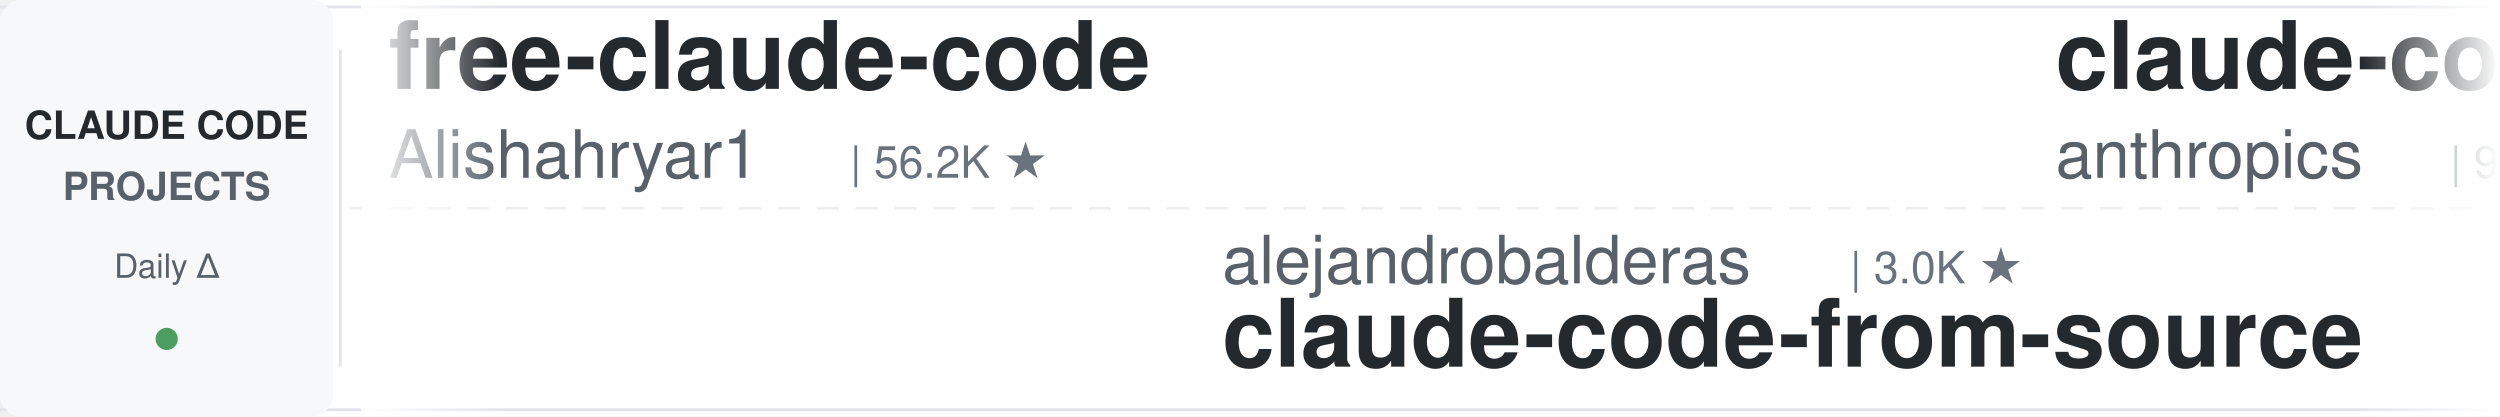
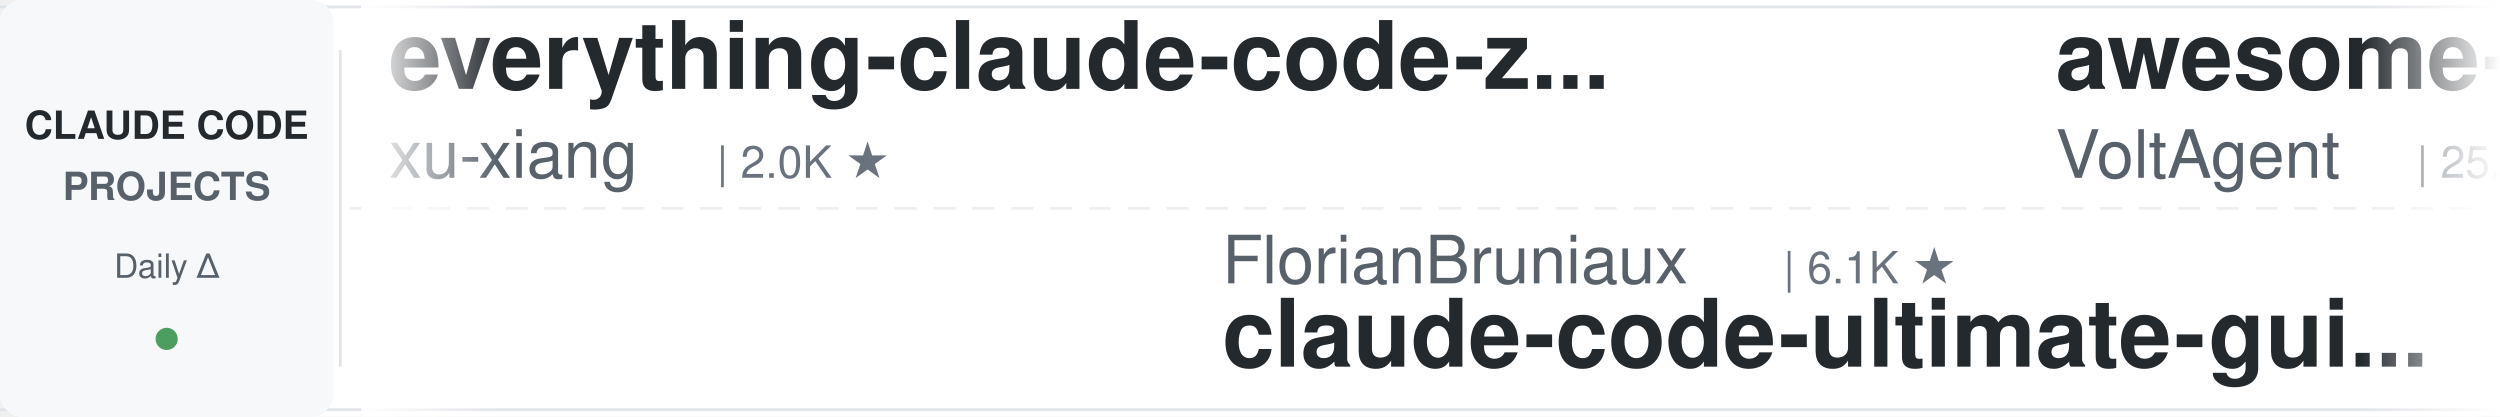
<svg xmlns="http://www.w3.org/2000/svg" width="900" height="150">
  <defs>
    <linearGradient id="leftFade" x1="0%" y1="0%" x2="100%" y2="0%">
      <stop offset="0%" style="stop-color:#ffffff;stop-opacity:1" />
      <stop offset="100%" style="stop-color:#ffffff;stop-opacity:0" />
    </linearGradient>
    <linearGradient id="rightFade" x1="0%" y1="0%" x2="100%" y2="0%">
      <stop offset="0%" style="stop-color:#ffffff;stop-opacity:0" />
      <stop offset="100%" style="stop-color:#ffffff;stop-opacity:1" />
    </linearGradient>
  </defs>
  <rect width="900" height="150" fill="#ffffff" rx="8" />
  <rect x="0" y="2" width="900" height="1" fill="#e1e4e8" />
  <rect x="0" y="147" width="900" height="1" fill="#e1e4e8" />
  <line x1="0" y1="75" x2="900" y2="75" stroke="#e1e4e8" stroke-width="1" stroke-dasharray="8 6" opacity="0.6" />
  <rect x="0" y="0" width="120" height="150" fill="#f6f8fa" rx="8" />
  <text x="60" y="50" font-family="-apple-system, BlinkMacSystemFont, 'Segoe UI', Helvetica, Arial, sans-serif" font-size="14" font-weight="600" fill="#24292e" text-anchor="middle">CLAUDE CODE</text>
  <text x="60" y="72" font-family="-apple-system, BlinkMacSystemFont, 'Segoe UI', Helvetica, Arial, sans-serif" font-size="14" font-weight="600" fill="#586069" text-anchor="middle">PROJECTS</text>
  <text x="60" y="100" font-family="-apple-system, BlinkMacSystemFont, 'Segoe UI', Helvetica, Arial, sans-serif" font-size="12" font-weight="500" fill="#586069" text-anchor="middle">Daily Δ</text>
  <circle cx="60" cy="122" r="4" fill="#22863a" opacity="0.8" />
  <rect x="122" y="18" width="1" height="114" fill="#e1e4e8" />
  <clipPath id="tickerClip">
    <rect x="130" y="0" width="770" height="150" />
  </clipPath>
  <g clip-path="url(#tickerClip)">
    <g id="tickerItems">
      <animateTransform attributeName="transform" attributeType="XML" type="translate" from="0 0" to="-3000 0" dur="54s" repeatCount="indefinite" />
      <g transform="translate(0, 0)">
-         <text x="140" y="32" font-family="-apple-system, BlinkMacSystemFont, 'Segoe UI', Helvetica, Arial, sans-serif" font-size="34" font-weight="600" fill="#24292e">free-claude-code</text>
-         <text x="140" y="64" font-family="-apple-system, BlinkMacSystemFont, 'Segoe UI', Helvetica, Arial, sans-serif" font-size="24" font-weight="400" fill="#586069">Alishahryar1</text>
-         <text x="306" y="64" font-family="-apple-system, BlinkMacSystemFont, 'Segoe UI', Helvetica, Arial, sans-serif" font-size="16" font-weight="500" fill="#6a737d">| 56.2K ★</text>
+         <text x="140" y="32" font-family="-apple-system, BlinkMacSystemFont, 'Segoe UI', Helvetica, Arial, sans-serif" font-size="34" font-weight="600" fill="#24292e">everything-claude-code-z...</text>
+         <text x="140" y="64" font-family="-apple-system, BlinkMacSystemFont, 'Segoe UI', Helvetica, Arial, sans-serif" font-size="24" font-weight="400" fill="#586069">xu-xiang</text>
+         <text x="258" y="64" font-family="-apple-system, BlinkMacSystemFont, 'Segoe UI', Helvetica, Arial, sans-serif" font-size="16" font-weight="500" fill="#6a737d">| 2.0K ★</text>
      </g>
      <g transform="translate(300, 0)">
-         <text x="140" y="102" font-family="-apple-system, BlinkMacSystemFont, 'Segoe UI', Helvetica, Arial, sans-serif" font-size="24" font-weight="400" fill="#586069">alejandrobalderas</text>
-         <text x="366" y="102" font-family="-apple-system, BlinkMacSystemFont, 'Segoe UI', Helvetica, Arial, sans-serif" font-size="16" font-weight="500" fill="#6a737d">| 3.0K ★</text>
-         <text x="140" y="132" font-family="-apple-system, BlinkMacSystemFont, 'Segoe UI', Helvetica, Arial, sans-serif" font-size="34" font-weight="600" fill="#24292e">claude-code-from-source</text>
+         <text x="140" y="102" font-family="-apple-system, BlinkMacSystemFont, 'Segoe UI', Helvetica, Arial, sans-serif" font-size="24" font-weight="400" fill="#586069">FlorianBruniaux</text>
+         <text x="342" y="102" font-family="-apple-system, BlinkMacSystemFont, 'Segoe UI', Helvetica, Arial, sans-serif" font-size="16" font-weight="500" fill="#6a737d">| 6.1K ★</text>
+         <text x="140" y="132" font-family="-apple-system, BlinkMacSystemFont, 'Segoe UI', Helvetica, Arial, sans-serif" font-size="34" font-weight="600" fill="#24292e">claude-code-ultimate-gui...</text>
      </g>
      <g transform="translate(600, 0)">
-         <text x="140" y="32" font-family="-apple-system, BlinkMacSystemFont, 'Segoe UI', Helvetica, Arial, sans-serif" font-size="34" font-weight="600" fill="#24292e">claude-code-base-action</text>
-         <text x="140" y="64" font-family="-apple-system, BlinkMacSystemFont, 'Segoe UI', Helvetica, Arial, sans-serif" font-size="24" font-weight="400" fill="#586069">anthropics</text>
-         <text x="282" y="64" font-family="-apple-system, BlinkMacSystemFont, 'Segoe UI', Helvetica, Arial, sans-serif" font-size="16" font-weight="500" fill="#6a737d">| 993 ★</text>
+         <text x="140" y="32" font-family="-apple-system, BlinkMacSystemFont, 'Segoe UI', Helvetica, Arial, sans-serif" font-size="34" font-weight="600" fill="#24292e">awesome-claude-code-suba...</text>
+         <text x="140" y="64" font-family="-apple-system, BlinkMacSystemFont, 'Segoe UI', Helvetica, Arial, sans-serif" font-size="24" font-weight="400" fill="#586069">VoltAgent</text>
+         <text x="270" y="64" font-family="-apple-system, BlinkMacSystemFont, 'Segoe UI', Helvetica, Arial, sans-serif" font-size="16" font-weight="500" fill="#6a737d">| 25.4K ★</text>
      </g>
      <g transform="translate(900, 0)">
-         <text x="140" y="102" font-family="-apple-system, BlinkMacSystemFont, 'Segoe UI', Helvetica, Arial, sans-serif" font-size="24" font-weight="400" fill="#586069">diet103</text>
-         <text x="246" y="102" font-family="-apple-system, BlinkMacSystemFont, 'Segoe UI', Helvetica, Arial, sans-serif" font-size="16" font-weight="500" fill="#6a737d">| 10.0K ★</text>
-         <text x="140" y="132" font-family="-apple-system, BlinkMacSystemFont, 'Segoe UI', Helvetica, Arial, sans-serif" font-size="34" font-weight="600" fill="#24292e">claude-code-infrastructu...</text>
+         <text x="140" y="102" font-family="-apple-system, BlinkMacSystemFont, 'Segoe UI', Helvetica, Arial, sans-serif" font-size="24" font-weight="400" fill="#586069">ccplugins</text>
+         <text x="270" y="102" font-family="-apple-system, BlinkMacSystemFont, 'Segoe UI', Helvetica, Arial, sans-serif" font-size="16" font-weight="500" fill="#6a737d">| 956 ★</text>
+         <text x="140" y="132" font-family="-apple-system, BlinkMacSystemFont, 'Segoe UI', Helvetica, Arial, sans-serif" font-size="34" font-weight="600" fill="#24292e">awesome-claude-code-plug...</text>
      </g>
      <g transform="translate(1200, 0)">
-         <text x="140" y="32" font-family="-apple-system, BlinkMacSystemFont, 'Segoe UI', Helvetica, Arial, sans-serif" font-size="34" font-weight="600" fill="#24292e">system_prompts_leaks</text>
-         <text x="140" y="64" font-family="-apple-system, BlinkMacSystemFont, 'Segoe UI', Helvetica, Arial, sans-serif" font-size="24" font-weight="400" fill="#586069">asgeirtj</text>
-         <text x="258" y="64" font-family="-apple-system, BlinkMacSystemFont, 'Segoe UI', Helvetica, Arial, sans-serif" font-size="16" font-weight="500" fill="#6a737d">| 68.6K ★</text>
+         <text x="140" y="32" font-family="-apple-system, BlinkMacSystemFont, 'Segoe UI', Helvetica, Arial, sans-serif" font-size="34" font-weight="600" fill="#24292e">ClaudeCodeAgents</text>
+         <text x="140" y="64" font-family="-apple-system, BlinkMacSystemFont, 'Segoe UI', Helvetica, Arial, sans-serif" font-size="24" font-weight="400" fill="#586069">darcyegb</text>
+         <text x="258" y="64" font-family="-apple-system, BlinkMacSystemFont, 'Segoe UI', Helvetica, Arial, sans-serif" font-size="16" font-weight="500" fill="#6a737d">| 770 ★</text>
      </g>
      <g transform="translate(1500, 0)">
-         <text x="140" y="102" font-family="-apple-system, BlinkMacSystemFont, 'Segoe UI', Helvetica, Arial, sans-serif" font-size="24" font-weight="400" fill="#586069">frankbria</text>
-         <text x="270" y="102" font-family="-apple-system, BlinkMacSystemFont, 'Segoe UI', Helvetica, Arial, sans-serif" font-size="16" font-weight="500" fill="#6a737d">| 9.6K ★</text>
-         <text x="140" y="132" font-family="-apple-system, BlinkMacSystemFont, 'Segoe UI', Helvetica, Arial, sans-serif" font-size="34" font-weight="600" fill="#24292e">ralph-claude-code</text>
+         <text x="140" y="102" font-family="-apple-system, BlinkMacSystemFont, 'Segoe UI', Helvetica, Arial, sans-serif" font-size="24" font-weight="400" fill="#586069">ChrisWiles</text>
+         <text x="282" y="102" font-family="-apple-system, BlinkMacSystemFont, 'Segoe UI', Helvetica, Arial, sans-serif" font-size="16" font-weight="500" fill="#6a737d">| 6.1K ★</text>
+         <text x="140" y="132" font-family="-apple-system, BlinkMacSystemFont, 'Segoe UI', Helvetica, Arial, sans-serif" font-size="34" font-weight="600" fill="#24292e">claude-code-showcase</text>
      </g>
      <g transform="translate(1800, 0)">
-         <text x="140" y="32" font-family="-apple-system, BlinkMacSystemFont, 'Segoe UI', Helvetica, Arial, sans-serif" font-size="34" font-weight="600" fill="#24292e">claude-code-guide</text>
-         <text x="140" y="64" font-family="-apple-system, BlinkMacSystemFont, 'Segoe UI', Helvetica, Arial, sans-serif" font-size="24" font-weight="400" fill="#586069">Cranot</text>
-         <text x="234" y="64" font-family="-apple-system, BlinkMacSystemFont, 'Segoe UI', Helvetica, Arial, sans-serif" font-size="16" font-weight="500" fill="#6a737d">| 2.9K ★</text>
+         <text x="140" y="32" font-family="-apple-system, BlinkMacSystemFont, 'Segoe UI', Helvetica, Arial, sans-serif" font-size="34" font-weight="600" fill="#24292e">learn-claude-code</text>
+         <text x="140" y="64" font-family="-apple-system, BlinkMacSystemFont, 'Segoe UI', Helvetica, Arial, sans-serif" font-size="24" font-weight="400" fill="#586069">shareAI-lab</text>
+         <text x="294" y="64" font-family="-apple-system, BlinkMacSystemFont, 'Segoe UI', Helvetica, Arial, sans-serif" font-size="16" font-weight="500" fill="#6a737d">| 77.8K ★</text>
      </g>
      <g transform="translate(2100, 0)">
-         <text x="140" y="102" font-family="-apple-system, BlinkMacSystemFont, 'Segoe UI', Helvetica, Arial, sans-serif" font-size="24" font-weight="400" fill="#586069">Pimzino</text>
-         <text x="246" y="102" font-family="-apple-system, BlinkMacSystemFont, 'Segoe UI', Helvetica, Arial, sans-serif" font-size="16" font-weight="500" fill="#6a737d">| 3.9K ★</text>
-         <text x="140" y="132" font-family="-apple-system, BlinkMacSystemFont, 'Segoe UI', Helvetica, Arial, sans-serif" font-size="34" font-weight="600" fill="#24292e">claude-code-spec-workflo...</text>
+         <text x="140" y="102" font-family="-apple-system, BlinkMacSystemFont, 'Segoe UI', Helvetica, Arial, sans-serif" font-size="24" font-weight="400" fill="#586069">fuergaosi233</text>
+         <text x="306" y="102" font-family="-apple-system, BlinkMacSystemFont, 'Segoe UI', Helvetica, Arial, sans-serif" font-size="16" font-weight="500" fill="#6a737d">| 2.8K ★</text>
+         <text x="140" y="132" font-family="-apple-system, BlinkMacSystemFont, 'Segoe UI', Helvetica, Arial, sans-serif" font-size="34" font-weight="600" fill="#24292e">claude-code-proxy</text>
      </g>
      <g transform="translate(2400, 0)">
-         <text x="140" y="32" font-family="-apple-system, BlinkMacSystemFont, 'Segoe UI', Helvetica, Arial, sans-serif" font-size="34" font-weight="600" fill="#24292e">claude-code-security-rev...</text>
-         <text x="140" y="64" font-family="-apple-system, BlinkMacSystemFont, 'Segoe UI', Helvetica, Arial, sans-serif" font-size="24" font-weight="400" fill="#586069">anthropics</text>
-         <text x="282" y="64" font-family="-apple-system, BlinkMacSystemFont, 'Segoe UI', Helvetica, Arial, sans-serif" font-size="16" font-weight="500" fill="#6a737d">| 6.3K ★</text>
+         <text x="140" y="32" font-family="-apple-system, BlinkMacSystemFont, 'Segoe UI', Helvetica, Arial, sans-serif" font-size="34" font-weight="600" fill="#24292e">Open-ClaudeCode</text>
+         <text x="140" y="64" font-family="-apple-system, BlinkMacSystemFont, 'Segoe UI', Helvetica, Arial, sans-serif" font-size="24" font-weight="400" fill="#586069">LING71671</text>
+         <text x="270" y="64" font-family="-apple-system, BlinkMacSystemFont, 'Segoe UI', Helvetica, Arial, sans-serif" font-size="16" font-weight="500" fill="#6a737d">| 958 ★</text>
      </g>
      <g transform="translate(2700, 0)">
-         <text x="140" y="102" font-family="-apple-system, BlinkMacSystemFont, 'Segoe UI', Helvetica, Arial, sans-serif" font-size="24" font-weight="400" fill="#586069">luyao618</text>
-         <text x="258" y="102" font-family="-apple-system, BlinkMacSystemFont, 'Segoe UI', Helvetica, Arial, sans-serif" font-size="16" font-weight="500" fill="#6a737d">| 1.7K ★</text>
-         <text x="140" y="132" font-family="-apple-system, BlinkMacSystemFont, 'Segoe UI', Helvetica, Arial, sans-serif" font-size="34" font-weight="600" fill="#24292e">Claude-Code-Source-Study</text>
+         <text x="140" y="102" font-family="-apple-system, BlinkMacSystemFont, 'Segoe UI', Helvetica, Arial, sans-serif" font-size="24" font-weight="400" fill="#586069">Maciek-roboblog</text>
+         <text x="342" y="102" font-family="-apple-system, BlinkMacSystemFont, 'Segoe UI', Helvetica, Arial, sans-serif" font-size="16" font-weight="500" fill="#6a737d">| 8.7K ★</text>
+         <text x="140" y="132" font-family="-apple-system, BlinkMacSystemFont, 'Segoe UI', Helvetica, Arial, sans-serif" font-size="34" font-weight="600" fill="#24292e">Claude-Code-Usage-Monito...</text>
      </g>
      <g transform="translate(3000, 0)">
-         <text x="140" y="32" font-family="-apple-system, BlinkMacSystemFont, 'Segoe UI', Helvetica, Arial, sans-serif" font-size="34" font-weight="600" fill="#24292e">free-claude-code</text>
-         <text x="140" y="64" font-family="-apple-system, BlinkMacSystemFont, 'Segoe UI', Helvetica, Arial, sans-serif" font-size="24" font-weight="400" fill="#586069">Alishahryar1</text>
-         <text x="306" y="64" font-family="-apple-system, BlinkMacSystemFont, 'Segoe UI', Helvetica, Arial, sans-serif" font-size="16" font-weight="500" fill="#6a737d">| 56.2K ★</text>
+         <text x="140" y="32" font-family="-apple-system, BlinkMacSystemFont, 'Segoe UI', Helvetica, Arial, sans-serif" font-size="34" font-weight="600" fill="#24292e">everything-claude-code-z...</text>
+         <text x="140" y="64" font-family="-apple-system, BlinkMacSystemFont, 'Segoe UI', Helvetica, Arial, sans-serif" font-size="24" font-weight="400" fill="#586069">xu-xiang</text>
+         <text x="258" y="64" font-family="-apple-system, BlinkMacSystemFont, 'Segoe UI', Helvetica, Arial, sans-serif" font-size="16" font-weight="500" fill="#6a737d">| 2.0K ★</text>
      </g>
      <g transform="translate(3300, 0)">
-         <text x="140" y="102" font-family="-apple-system, BlinkMacSystemFont, 'Segoe UI', Helvetica, Arial, sans-serif" font-size="24" font-weight="400" fill="#586069">alejandrobalderas</text>
-         <text x="366" y="102" font-family="-apple-system, BlinkMacSystemFont, 'Segoe UI', Helvetica, Arial, sans-serif" font-size="16" font-weight="500" fill="#6a737d">| 3.0K ★</text>
-         <text x="140" y="132" font-family="-apple-system, BlinkMacSystemFont, 'Segoe UI', Helvetica, Arial, sans-serif" font-size="34" font-weight="600" fill="#24292e">claude-code-from-source</text>
+         <text x="140" y="102" font-family="-apple-system, BlinkMacSystemFont, 'Segoe UI', Helvetica, Arial, sans-serif" font-size="24" font-weight="400" fill="#586069">FlorianBruniaux</text>
+         <text x="342" y="102" font-family="-apple-system, BlinkMacSystemFont, 'Segoe UI', Helvetica, Arial, sans-serif" font-size="16" font-weight="500" fill="#6a737d">| 6.1K ★</text>
+         <text x="140" y="132" font-family="-apple-system, BlinkMacSystemFont, 'Segoe UI', Helvetica, Arial, sans-serif" font-size="34" font-weight="600" fill="#24292e">claude-code-ultimate-gui...</text>
      </g>
      <g transform="translate(3600, 0)">
-         <text x="140" y="32" font-family="-apple-system, BlinkMacSystemFont, 'Segoe UI', Helvetica, Arial, sans-serif" font-size="34" font-weight="600" fill="#24292e">claude-code-base-action</text>
-         <text x="140" y="64" font-family="-apple-system, BlinkMacSystemFont, 'Segoe UI', Helvetica, Arial, sans-serif" font-size="24" font-weight="400" fill="#586069">anthropics</text>
-         <text x="282" y="64" font-family="-apple-system, BlinkMacSystemFont, 'Segoe UI', Helvetica, Arial, sans-serif" font-size="16" font-weight="500" fill="#6a737d">| 993 ★</text>
+         <text x="140" y="32" font-family="-apple-system, BlinkMacSystemFont, 'Segoe UI', Helvetica, Arial, sans-serif" font-size="34" font-weight="600" fill="#24292e">awesome-claude-code-suba...</text>
+         <text x="140" y="64" font-family="-apple-system, BlinkMacSystemFont, 'Segoe UI', Helvetica, Arial, sans-serif" font-size="24" font-weight="400" fill="#586069">VoltAgent</text>
+         <text x="270" y="64" font-family="-apple-system, BlinkMacSystemFont, 'Segoe UI', Helvetica, Arial, sans-serif" font-size="16" font-weight="500" fill="#6a737d">| 25.4K ★</text>
      </g>
      <g transform="translate(3900, 0)">
-         <text x="140" y="102" font-family="-apple-system, BlinkMacSystemFont, 'Segoe UI', Helvetica, Arial, sans-serif" font-size="24" font-weight="400" fill="#586069">diet103</text>
-         <text x="246" y="102" font-family="-apple-system, BlinkMacSystemFont, 'Segoe UI', Helvetica, Arial, sans-serif" font-size="16" font-weight="500" fill="#6a737d">| 10.0K ★</text>
-         <text x="140" y="132" font-family="-apple-system, BlinkMacSystemFont, 'Segoe UI', Helvetica, Arial, sans-serif" font-size="34" font-weight="600" fill="#24292e">claude-code-infrastructu...</text>
+         <text x="140" y="102" font-family="-apple-system, BlinkMacSystemFont, 'Segoe UI', Helvetica, Arial, sans-serif" font-size="24" font-weight="400" fill="#586069">ccplugins</text>
+         <text x="270" y="102" font-family="-apple-system, BlinkMacSystemFont, 'Segoe UI', Helvetica, Arial, sans-serif" font-size="16" font-weight="500" fill="#6a737d">| 956 ★</text>
+         <text x="140" y="132" font-family="-apple-system, BlinkMacSystemFont, 'Segoe UI', Helvetica, Arial, sans-serif" font-size="34" font-weight="600" fill="#24292e">awesome-claude-code-plug...</text>
      </g>
    </g>
  </g>
  <rect x="130" y="0" width="50" height="150" fill="url(#leftFade)" />
  <rect x="850" y="0" width="50" height="150" fill="url(#rightFade)" />
</svg>
